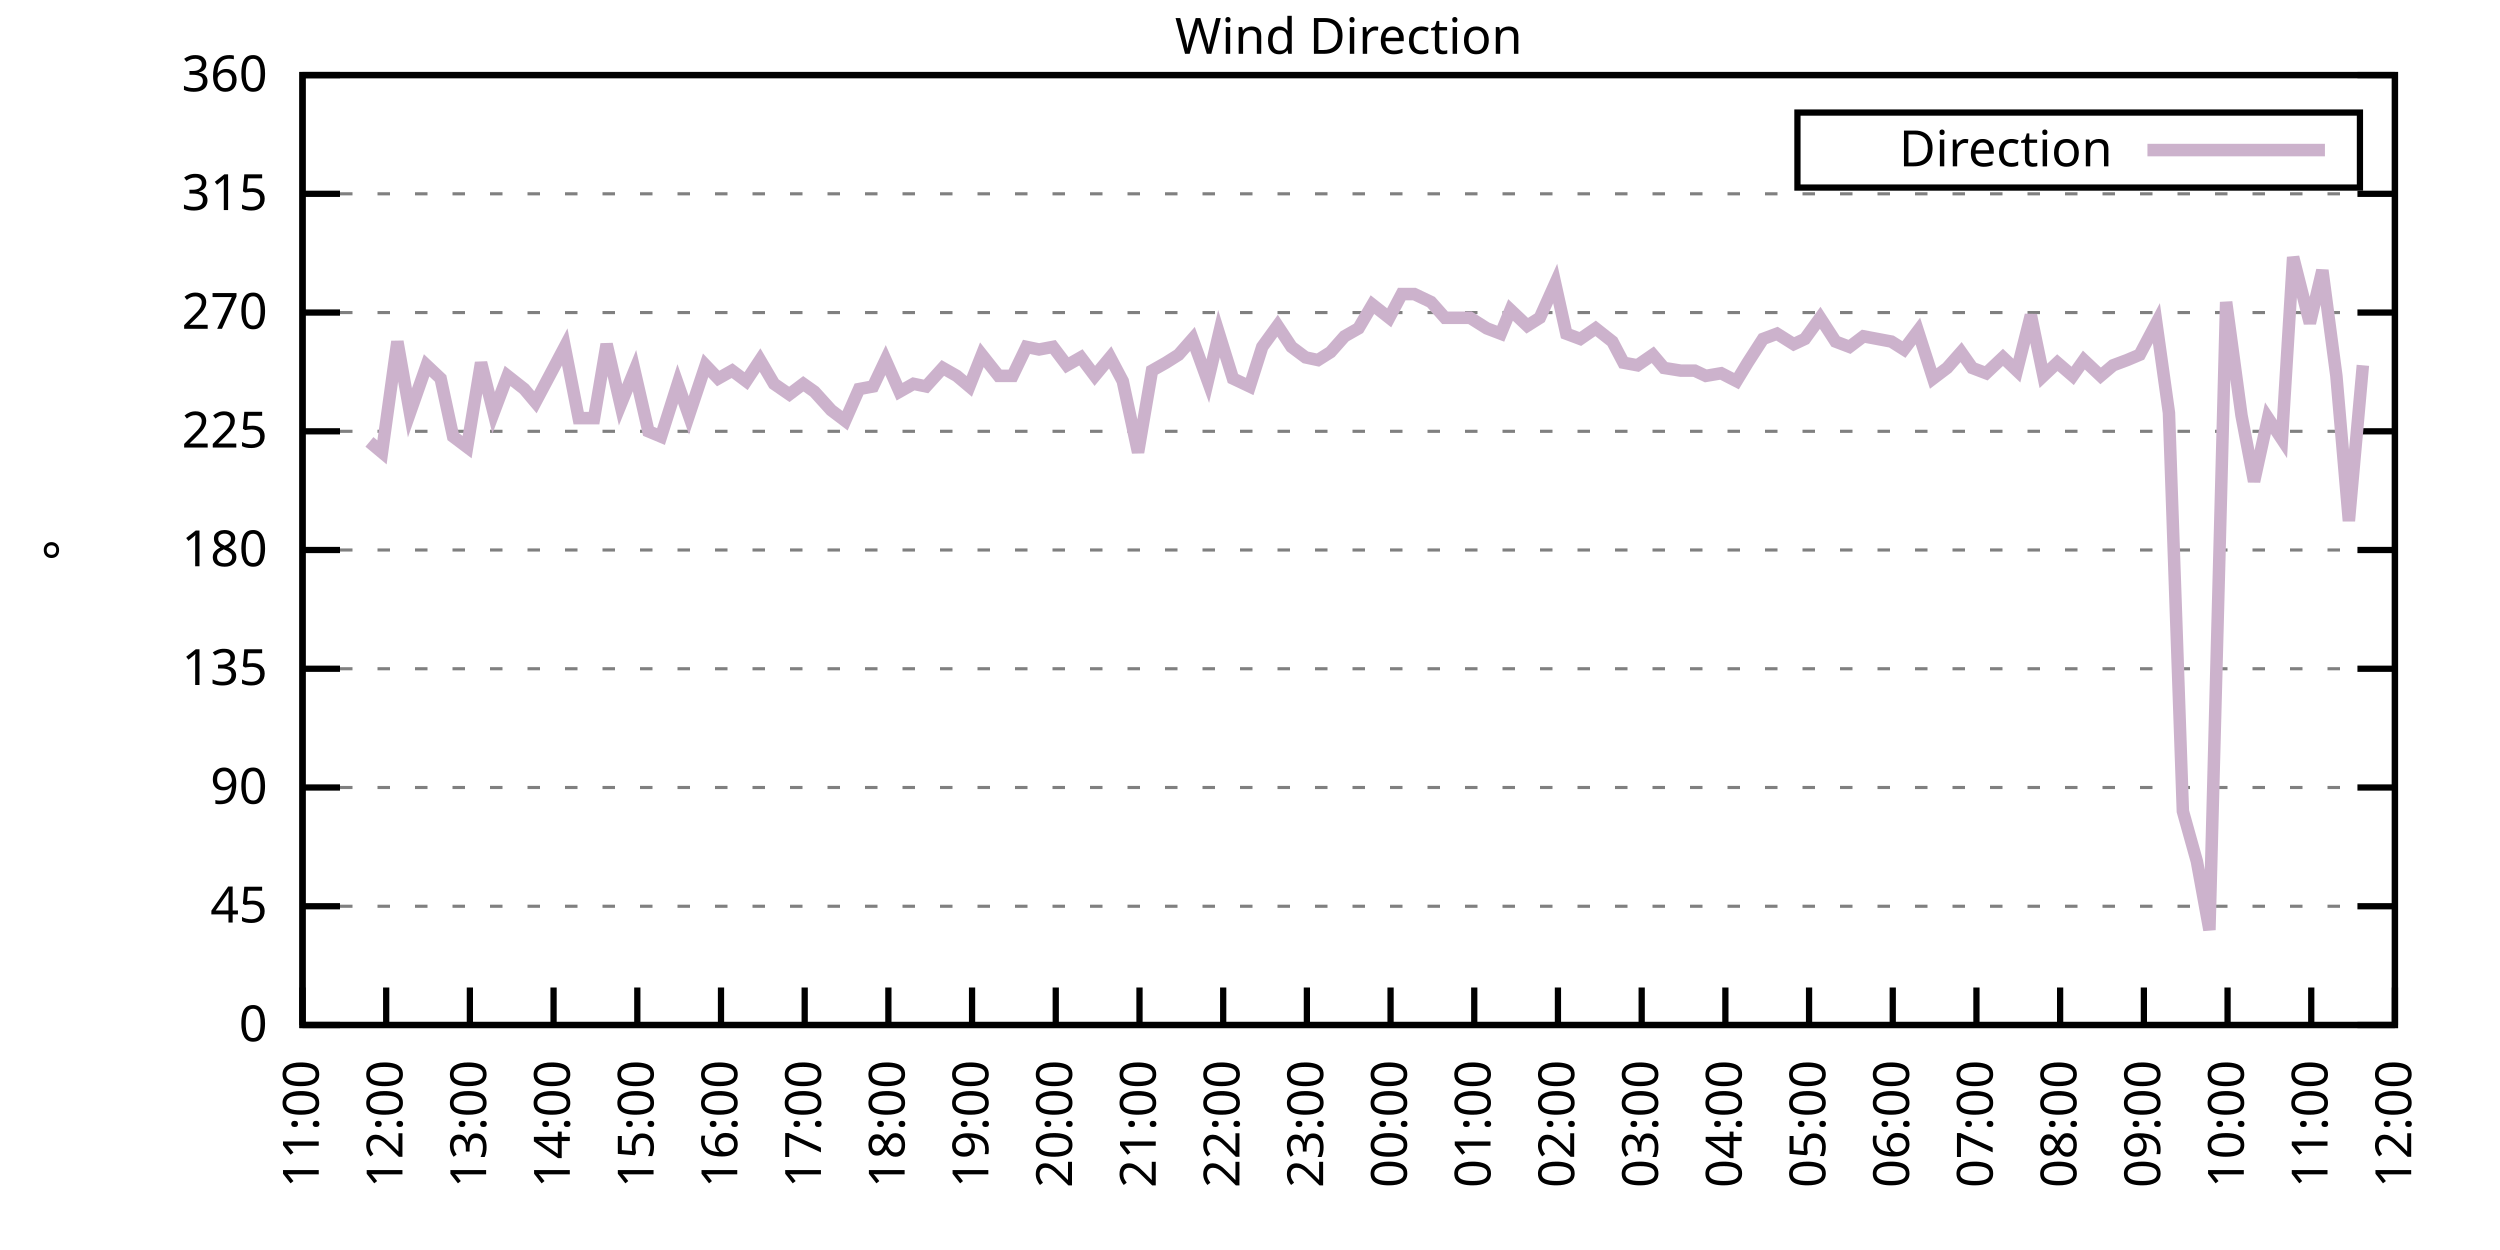
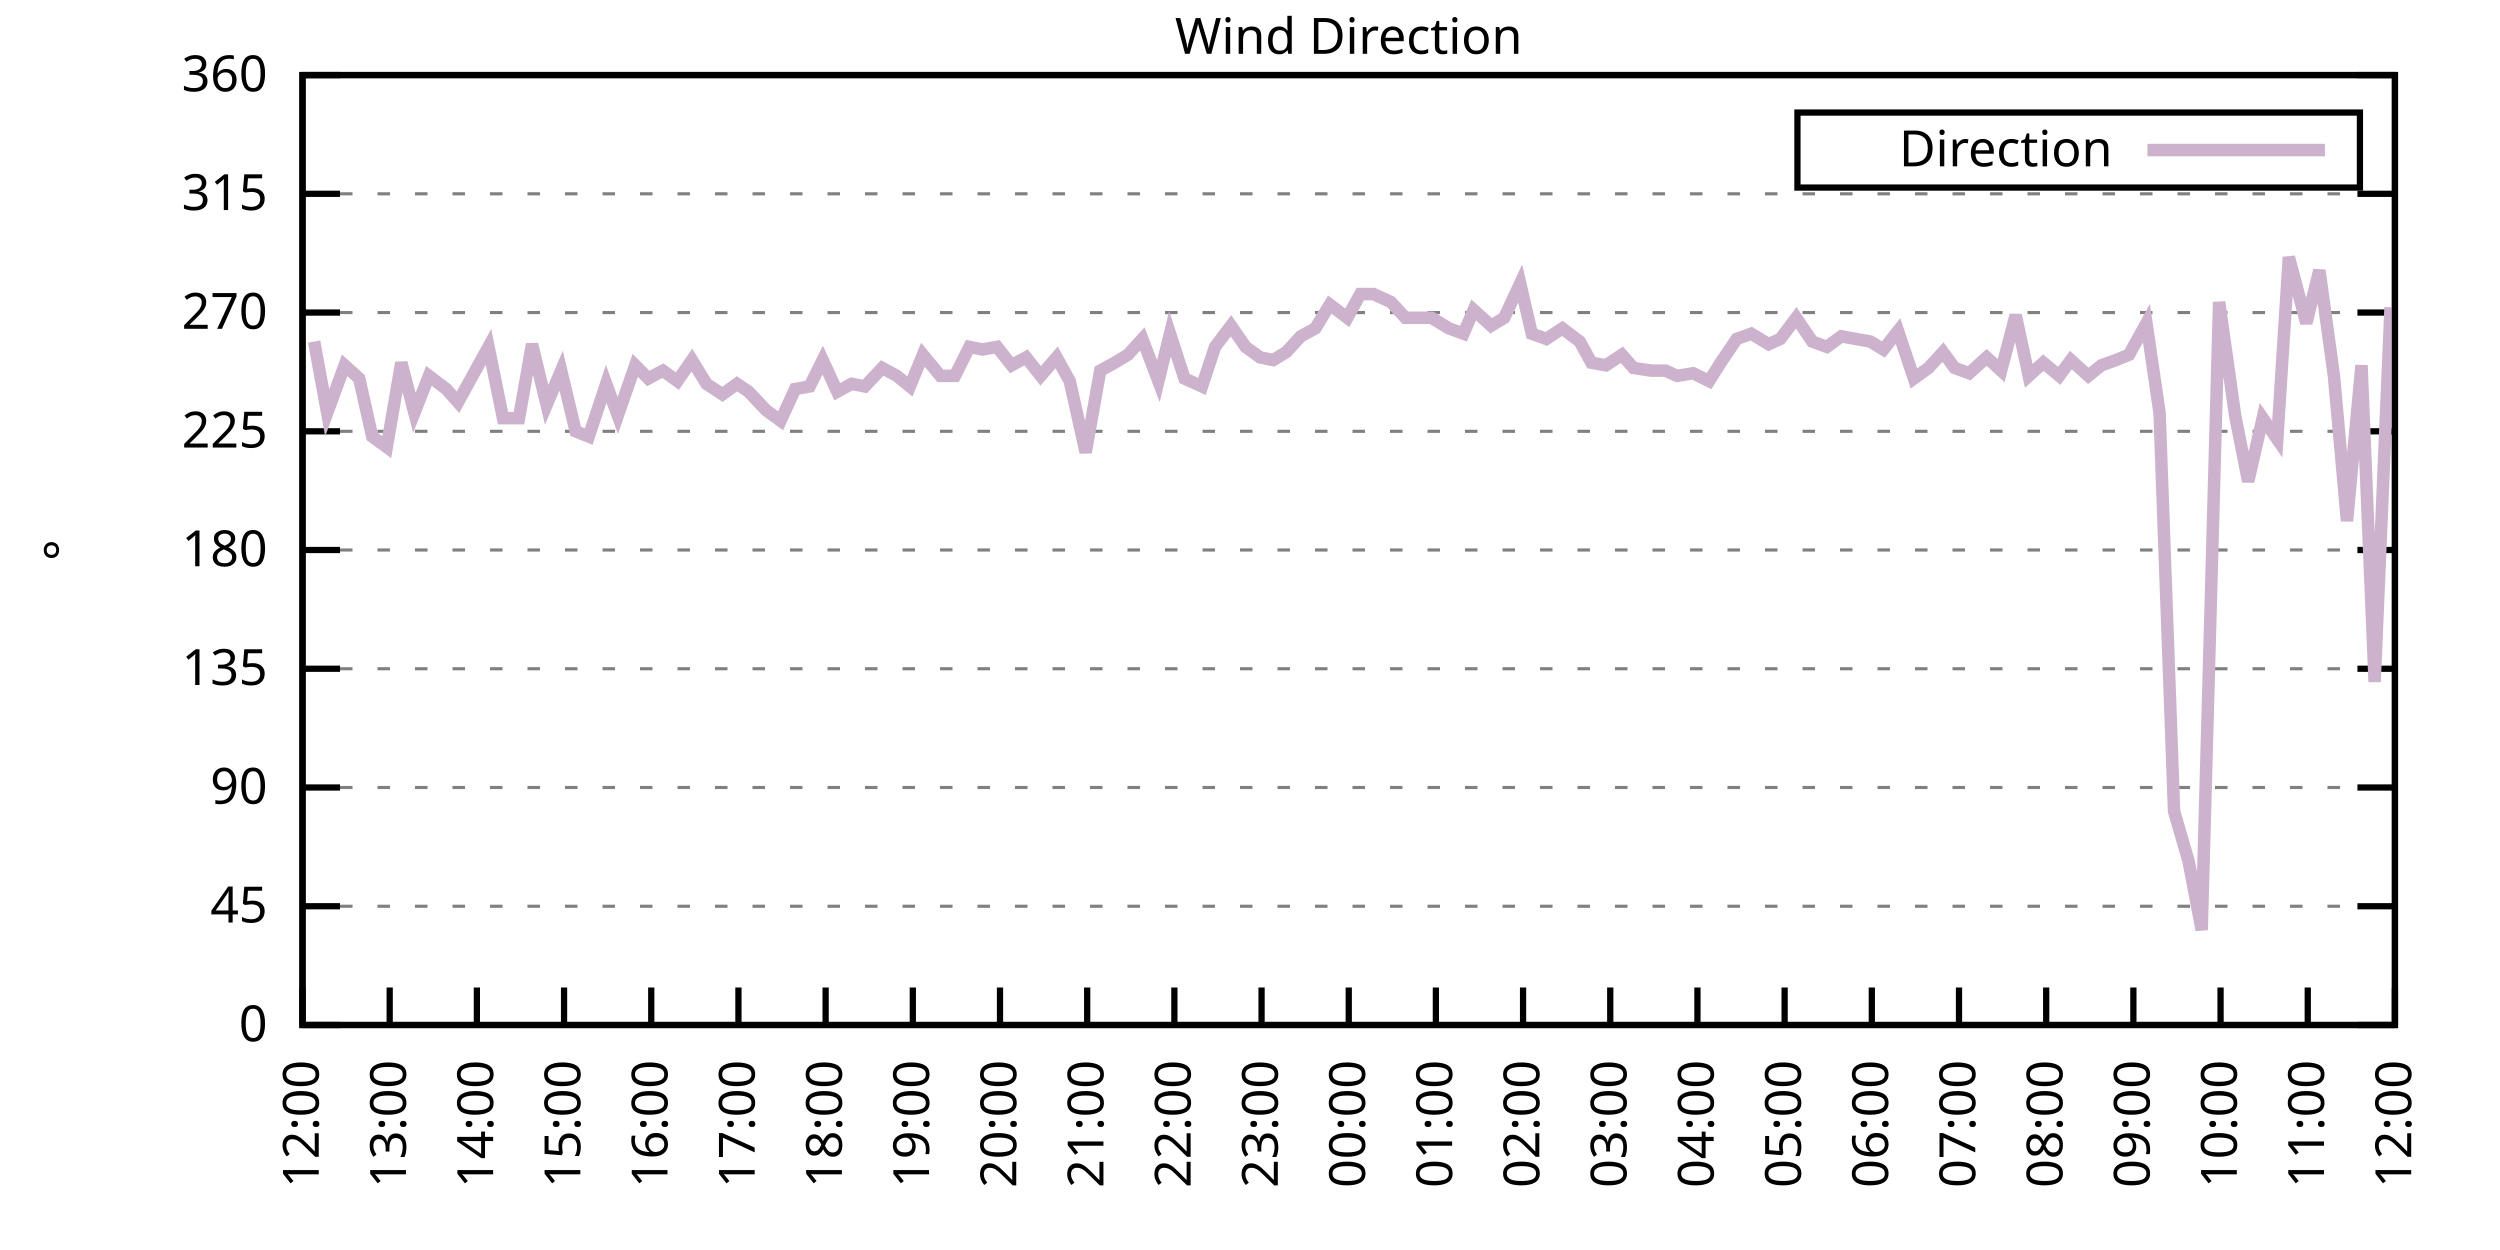
<svg xmlns="http://www.w3.org/2000/svg" xmlns:xlink="http://www.w3.org/1999/xlink" width="400" height="200" viewBox="0 0 400 200">
  <g id="gnuplot_canvas">
    <rect x="0" y="0" width="400" height="200" fill="none" />
    <defs>
      <circle id="gpDot" r="0.5" stroke-width="0.5" stroke="currentColor" />
      <path id="gpPt0" stroke-width="0.333" stroke="currentColor" d="M-1,0 h2 M0,-1 v2" />
      <path id="gpPt1" stroke-width="0.333" stroke="currentColor" d="M-1,-1 L1,1 M1,-1 L-1,1" />
      <path id="gpPt2" stroke-width="0.333" stroke="currentColor" d="M-1,0 L1,0 M0,-1 L0,1 M-1,-1 L1,1 M-1,1 L1,-1" />
      <rect id="gpPt3" stroke-width="0.333" stroke="currentColor" x="-1" y="-1" width="2" height="2" />
      <rect id="gpPt4" stroke-width="0.333" stroke="currentColor" fill="currentColor" x="-1" y="-1" width="2" height="2" />
      <circle id="gpPt5" stroke-width="0.333" stroke="currentColor" cx="0" cy="0" r="1" />
      <use xlink:href="#gpPt5" id="gpPt6" fill="currentColor" stroke="none" />
      <path id="gpPt7" stroke-width="0.333" stroke="currentColor" d="M0,-1.33 L-1.33,0.67 L1.33,0.67 z" />
      <use xlink:href="#gpPt7" id="gpPt8" fill="currentColor" stroke="none" />
      <use xlink:href="#gpPt7" id="gpPt9" stroke="currentColor" transform="rotate(180)" />
      <use xlink:href="#gpPt9" id="gpPt10" fill="currentColor" stroke="none" />
      <use xlink:href="#gpPt3" id="gpPt11" stroke="currentColor" transform="rotate(45)" />
      <use xlink:href="#gpPt11" id="gpPt12" fill="currentColor" stroke="none" />
      <path id="gpPt13" stroke-width="0.333" stroke="currentColor" d="M0,1.330 L1.265,0.411 L0.782,-1.067 L-0.782,-1.076 L-1.265,0.411 z" />
      <use xlink:href="#gpPt13" id="gpPt14" fill="currentColor" stroke="none" />
      <filter id="textbox" filterUnits="objectBoundingBox" x="0" y="0" height="1" width="1">
        <feFlood flood-color="white" flood-opacity="1" result="bgnd" />
        <feComposite in="SourceGraphic" in2="bgnd" operator="atop" />
      </filter>
      <filter id="greybox" filterUnits="objectBoundingBox" x="0" y="0" height="1" width="1">
        <feFlood flood-color="lightgrey" flood-opacity="1" result="grey" />
        <feComposite in="SourceGraphic" in2="grey" operator="atop" />
      </filter>
    </defs>
    <g fill="none" color="white" stroke="currentColor" stroke-width="1.00" stroke-linecap="butt" stroke-linejoin="miter">
</g>
    <g fill="none" color="black" stroke="currentColor" stroke-width="1.00" stroke-linecap="butt" stroke-linejoin="miter">
      <g stroke="none" shape-rendering="crispEdges">
        <polygon fill="rgb(255, 255, 255)" points="48.40,164.00 383.18,164.00 383.18,12.02 48.40,12.02 " />
      </g>
    </g>
    <g fill="none" color="black" stroke="currentColor" stroke-width="1.00" stroke-linecap="butt" stroke-linejoin="miter">
</g>
    <g fill="none" color="black" stroke="black" stroke-width="0.50" stroke-linecap="butt" stroke-linejoin="miter">
</g>
    <g fill="none" color="gray" stroke="currentColor" stroke-width="0.50" stroke-linecap="butt" stroke-linejoin="miter">
      <path stroke="gray" stroke-dasharray="2,4" class="gridline" d="M48.40,164.00 L383.19,164.00  " />
    </g>
    <g fill="none" color="gray" stroke="gray" stroke-width="1.00" stroke-linecap="butt" stroke-linejoin="miter">
</g>
    <g fill="none" color="black" stroke="currentColor" stroke-width="1.00" stroke-linecap="butt" stroke-linejoin="miter">
      <path stroke="black" d="M48.40,164.00 L54.40,164.00 M383.19,164.00 L377.19,164.00  " />
      <g transform="translate(42.80,166.60)" stroke="none" fill="black" font-family="Sans" font-size="8.00" text-anchor="end">
        <text>
          <tspan font-family="Sans"> 0</tspan>
        </text>
      </g>
    </g>
    <g fill="none" color="black" stroke="currentColor" stroke-width="1.00" stroke-linecap="butt" stroke-linejoin="miter">
</g>
    <g fill="none" color="black" stroke="black" stroke-width="0.50" stroke-linecap="butt" stroke-linejoin="miter">
</g>
    <g fill="none" color="gray" stroke="currentColor" stroke-width="0.50" stroke-linecap="butt" stroke-linejoin="miter">
      <path stroke="gray" stroke-dasharray="2,4" class="gridline" d="M48.40,145.00 L383.19,145.00  " />
    </g>
    <g fill="none" color="gray" stroke="gray" stroke-width="1.00" stroke-linecap="butt" stroke-linejoin="miter">
</g>
    <g fill="none" color="black" stroke="currentColor" stroke-width="1.00" stroke-linecap="butt" stroke-linejoin="miter">
      <path stroke="black" d="M48.40,145.00 L54.40,145.00 M383.19,145.00 L377.19,145.00  " />
      <g transform="translate(42.80,147.60)" stroke="none" fill="black" font-family="Sans" font-size="8.00" text-anchor="end">
        <text>
          <tspan font-family="Sans"> 45</tspan>
        </text>
      </g>
    </g>
    <g fill="none" color="black" stroke="currentColor" stroke-width="1.00" stroke-linecap="butt" stroke-linejoin="miter">
</g>
    <g fill="none" color="black" stroke="black" stroke-width="0.50" stroke-linecap="butt" stroke-linejoin="miter">
</g>
    <g fill="none" color="gray" stroke="currentColor" stroke-width="0.50" stroke-linecap="butt" stroke-linejoin="miter">
      <path stroke="gray" stroke-dasharray="2,4" class="gridline" d="M48.40,126.00 L383.19,126.00  " />
    </g>
    <g fill="none" color="gray" stroke="gray" stroke-width="1.00" stroke-linecap="butt" stroke-linejoin="miter">
</g>
    <g fill="none" color="black" stroke="currentColor" stroke-width="1.00" stroke-linecap="butt" stroke-linejoin="miter">
      <path stroke="black" d="M48.40,126.00 L54.40,126.00 M383.19,126.00 L377.19,126.00  " />
      <g transform="translate(42.80,128.60)" stroke="none" fill="black" font-family="Sans" font-size="8.00" text-anchor="end">
        <text>
          <tspan font-family="Sans"> 90</tspan>
        </text>
      </g>
    </g>
    <g fill="none" color="black" stroke="currentColor" stroke-width="1.00" stroke-linecap="butt" stroke-linejoin="miter">
</g>
    <g fill="none" color="black" stroke="black" stroke-width="0.50" stroke-linecap="butt" stroke-linejoin="miter">
</g>
    <g fill="none" color="gray" stroke="currentColor" stroke-width="0.50" stroke-linecap="butt" stroke-linejoin="miter">
      <path stroke="gray" stroke-dasharray="2,4" class="gridline" d="M48.40,107.00 L383.19,107.00  " />
    </g>
    <g fill="none" color="gray" stroke="gray" stroke-width="1.00" stroke-linecap="butt" stroke-linejoin="miter">
</g>
    <g fill="none" color="black" stroke="currentColor" stroke-width="1.00" stroke-linecap="butt" stroke-linejoin="miter">
      <path stroke="black" d="M48.40,107.00 L54.40,107.00 M383.19,107.00 L377.19,107.00  " />
      <g transform="translate(42.80,109.60)" stroke="none" fill="black" font-family="Sans" font-size="8.00" text-anchor="end">
        <text>
          <tspan font-family="Sans"> 135</tspan>
        </text>
      </g>
    </g>
    <g fill="none" color="black" stroke="currentColor" stroke-width="1.00" stroke-linecap="butt" stroke-linejoin="miter">
</g>
    <g fill="none" color="black" stroke="black" stroke-width="0.50" stroke-linecap="butt" stroke-linejoin="miter">
</g>
    <g fill="none" color="gray" stroke="currentColor" stroke-width="0.50" stroke-linecap="butt" stroke-linejoin="miter">
      <path stroke="gray" stroke-dasharray="2,4" class="gridline" d="M48.40,88.00 L383.19,88.00  " />
    </g>
    <g fill="none" color="gray" stroke="gray" stroke-width="1.00" stroke-linecap="butt" stroke-linejoin="miter">
</g>
    <g fill="none" color="black" stroke="currentColor" stroke-width="1.00" stroke-linecap="butt" stroke-linejoin="miter">
      <path stroke="black" d="M48.40,88.00 L54.40,88.00 M383.19,88.00 L377.19,88.00  " />
      <g transform="translate(42.80,90.60)" stroke="none" fill="black" font-family="Sans" font-size="8.00" text-anchor="end">
        <text>
          <tspan font-family="Sans"> 180</tspan>
        </text>
      </g>
    </g>
    <g fill="none" color="black" stroke="currentColor" stroke-width="1.00" stroke-linecap="butt" stroke-linejoin="miter">
</g>
    <g fill="none" color="black" stroke="black" stroke-width="0.50" stroke-linecap="butt" stroke-linejoin="miter">
</g>
    <g fill="none" color="gray" stroke="currentColor" stroke-width="0.50" stroke-linecap="butt" stroke-linejoin="miter">
      <path stroke="gray" stroke-dasharray="2,4" class="gridline" d="M48.40,69.01 L383.19,69.01  " />
    </g>
    <g fill="none" color="gray" stroke="gray" stroke-width="1.00" stroke-linecap="butt" stroke-linejoin="miter">
</g>
    <g fill="none" color="black" stroke="currentColor" stroke-width="1.00" stroke-linecap="butt" stroke-linejoin="miter">
      <path stroke="black" d="M48.40,69.01 L54.40,69.01 M383.19,69.01 L377.19,69.01  " />
      <g transform="translate(42.80,71.61)" stroke="none" fill="black" font-family="Sans" font-size="8.00" text-anchor="end">
        <text>
          <tspan font-family="Sans"> 225</tspan>
        </text>
      </g>
    </g>
    <g fill="none" color="black" stroke="currentColor" stroke-width="1.00" stroke-linecap="butt" stroke-linejoin="miter">
</g>
    <g fill="none" color="black" stroke="black" stroke-width="0.50" stroke-linecap="butt" stroke-linejoin="miter">
</g>
    <g fill="none" color="gray" stroke="currentColor" stroke-width="0.50" stroke-linecap="butt" stroke-linejoin="miter">
      <path stroke="gray" stroke-dasharray="2,4" class="gridline" d="M48.40,50.01 L383.19,50.01  " />
    </g>
    <g fill="none" color="gray" stroke="gray" stroke-width="1.00" stroke-linecap="butt" stroke-linejoin="miter">
</g>
    <g fill="none" color="black" stroke="currentColor" stroke-width="1.00" stroke-linecap="butt" stroke-linejoin="miter">
      <path stroke="black" d="M48.40,50.01 L54.40,50.01 M383.19,50.01 L377.19,50.01  " />
      <g transform="translate(42.80,52.61)" stroke="none" fill="black" font-family="Sans" font-size="8.00" text-anchor="end">
        <text>
          <tspan font-family="Sans"> 270</tspan>
        </text>
      </g>
    </g>
    <g fill="none" color="black" stroke="currentColor" stroke-width="1.00" stroke-linecap="butt" stroke-linejoin="miter">
</g>
    <g fill="none" color="black" stroke="black" stroke-width="0.50" stroke-linecap="butt" stroke-linejoin="miter">
</g>
    <g fill="none" color="gray" stroke="currentColor" stroke-width="0.50" stroke-linecap="butt" stroke-linejoin="miter">
      <path stroke="gray" stroke-dasharray="2,4" class="gridline" d="M48.40,31.01 L383.19,31.01  " />
    </g>
    <g fill="none" color="gray" stroke="gray" stroke-width="1.00" stroke-linecap="butt" stroke-linejoin="miter">
</g>
    <g fill="none" color="black" stroke="currentColor" stroke-width="1.00" stroke-linecap="butt" stroke-linejoin="miter">
      <path stroke="black" d="M48.40,31.01 L54.40,31.01 M383.19,31.01 L377.19,31.01  " />
      <g transform="translate(42.80,33.61)" stroke="none" fill="black" font-family="Sans" font-size="8.00" text-anchor="end">
        <text>
          <tspan font-family="Sans"> 315</tspan>
        </text>
      </g>
    </g>
    <g fill="none" color="black" stroke="currentColor" stroke-width="1.00" stroke-linecap="butt" stroke-linejoin="miter">
</g>
    <g fill="none" color="black" stroke="black" stroke-width="0.50" stroke-linecap="butt" stroke-linejoin="miter">
</g>
    <g fill="none" color="gray" stroke="currentColor" stroke-width="0.50" stroke-linecap="butt" stroke-linejoin="miter">
      <path stroke="gray" stroke-dasharray="2,4" class="gridline" d="M48.40,12.01 L383.19,12.01  " />
    </g>
    <g fill="none" color="gray" stroke="gray" stroke-width="1.00" stroke-linecap="butt" stroke-linejoin="miter">
</g>
    <g fill="none" color="black" stroke="currentColor" stroke-width="1.00" stroke-linecap="butt" stroke-linejoin="miter">
      <path stroke="black" d="M48.40,12.01 L54.40,12.01 M383.19,12.01 L377.19,12.01  " />
      <g transform="translate(42.80,14.61)" stroke="none" fill="black" font-family="Sans" font-size="8.00" text-anchor="end">
        <text>
          <tspan font-family="Sans"> 360</tspan>
        </text>
      </g>
    </g>
    <g fill="none" color="black" stroke="currentColor" stroke-width="1.00" stroke-linecap="butt" stroke-linejoin="miter">
      <path stroke="black" d="M48.40,164.00 L48.40,158.00  " />
      <g transform="translate(51.00,169.60) rotate(270.00)" stroke="none" fill="black" font-family="Sans" font-size="8.00" text-anchor="end">
        <text>
-           <tspan font-family="Sans">11:00</tspan>
-         </text>
-       </g>
-     </g>
-     <g fill="none" color="black" stroke="currentColor" stroke-width="1.00" stroke-linecap="butt" stroke-linejoin="miter">
-       <path stroke="black" d="M61.79,164.00 L61.79,158.00  " />
-       <g transform="translate(64.39,169.60) rotate(270.00)" stroke="none" fill="black" font-family="Sans" font-size="8.00" text-anchor="end">
-         <text>
          <tspan font-family="Sans">12:00</tspan>
        </text>
      </g>
    </g>
    <g fill="none" color="black" stroke="currentColor" stroke-width="1.00" stroke-linecap="butt" stroke-linejoin="miter">
-       <path stroke="black" d="M75.18,164.00 L75.18,158.00  " />
-       <g transform="translate(77.78,169.60) rotate(270.00)" stroke="none" fill="black" font-family="Sans" font-size="8.00" text-anchor="end">
+       <path stroke="black" d="M62.35,164.00 L62.35,158.00  " />
+       <g transform="translate(64.95,169.60) rotate(270.00)" stroke="none" fill="black" font-family="Sans" font-size="8.00" text-anchor="end">
        <text>
          <tspan font-family="Sans">13:00</tspan>
        </text>
      </g>
    </g>
    <g fill="none" color="black" stroke="currentColor" stroke-width="1.00" stroke-linecap="butt" stroke-linejoin="miter">
-       <path stroke="black" d="M88.57,164.00 L88.57,158.00  " />
-       <g transform="translate(91.17,169.60) rotate(270.00)" stroke="none" fill="black" font-family="Sans" font-size="8.00" text-anchor="end">
+       <path stroke="black" d="M76.30,164.00 L76.30,158.00  " />
+       <g transform="translate(78.90,169.60) rotate(270.00)" stroke="none" fill="black" font-family="Sans" font-size="8.00" text-anchor="end">
        <text>
          <tspan font-family="Sans">14:00</tspan>
        </text>
      </g>
    </g>
    <g fill="none" color="black" stroke="currentColor" stroke-width="1.00" stroke-linecap="butt" stroke-linejoin="miter">
-       <path stroke="black" d="M101.97,164.00 L101.97,158.00  " />
-       <g transform="translate(104.57,169.60) rotate(270.00)" stroke="none" fill="black" font-family="Sans" font-size="8.00" text-anchor="end">
+       <path stroke="black" d="M90.25,164.00 L90.25,158.00  " />
+       <g transform="translate(92.85,169.60) rotate(270.00)" stroke="none" fill="black" font-family="Sans" font-size="8.00" text-anchor="end">
        <text>
          <tspan font-family="Sans">15:00</tspan>
        </text>
      </g>
    </g>
    <g fill="none" color="black" stroke="currentColor" stroke-width="1.00" stroke-linecap="butt" stroke-linejoin="miter">
-       <path stroke="black" d="M115.36,164.00 L115.36,158.00  " />
-       <g transform="translate(117.96,169.60) rotate(270.00)" stroke="none" fill="black" font-family="Sans" font-size="8.00" text-anchor="end">
+       <path stroke="black" d="M104.20,164.00 L104.20,158.00  " />
+       <g transform="translate(106.80,169.60) rotate(270.00)" stroke="none" fill="black" font-family="Sans" font-size="8.00" text-anchor="end">
        <text>
          <tspan font-family="Sans">16:00</tspan>
        </text>
      </g>
    </g>
    <g fill="none" color="black" stroke="currentColor" stroke-width="1.00" stroke-linecap="butt" stroke-linejoin="miter">
-       <path stroke="black" d="M128.75,164.00 L128.75,158.00  " />
-       <g transform="translate(131.35,169.60) rotate(270.00)" stroke="none" fill="black" font-family="Sans" font-size="8.00" text-anchor="end">
+       <path stroke="black" d="M118.15,164.00 L118.15,158.00  " />
+       <g transform="translate(120.75,169.60) rotate(270.00)" stroke="none" fill="black" font-family="Sans" font-size="8.00" text-anchor="end">
        <text>
          <tspan font-family="Sans">17:00</tspan>
        </text>
      </g>
    </g>
    <g fill="none" color="black" stroke="currentColor" stroke-width="1.00" stroke-linecap="butt" stroke-linejoin="miter">
-       <path stroke="black" d="M142.14,164.00 L142.14,158.00  " />
-       <g transform="translate(144.74,169.60) rotate(270.00)" stroke="none" fill="black" font-family="Sans" font-size="8.00" text-anchor="end">
+       <path stroke="black" d="M132.10,164.00 L132.10,158.00  " />
+       <g transform="translate(134.70,169.60) rotate(270.00)" stroke="none" fill="black" font-family="Sans" font-size="8.00" text-anchor="end">
        <text>
          <tspan font-family="Sans">18:00</tspan>
        </text>
      </g>
    </g>
    <g fill="none" color="black" stroke="currentColor" stroke-width="1.00" stroke-linecap="butt" stroke-linejoin="miter">
-       <path stroke="black" d="M155.53,164.00 L155.53,158.00  " />
-       <g transform="translate(158.13,169.60) rotate(270.00)" stroke="none" fill="black" font-family="Sans" font-size="8.00" text-anchor="end">
+       <path stroke="black" d="M146.05,164.00 L146.05,158.00  " />
+       <g transform="translate(148.65,169.60) rotate(270.00)" stroke="none" fill="black" font-family="Sans" font-size="8.00" text-anchor="end">
        <text>
          <tspan font-family="Sans">19:00</tspan>
        </text>
      </g>
    </g>
    <g fill="none" color="black" stroke="currentColor" stroke-width="1.00" stroke-linecap="butt" stroke-linejoin="miter">
-       <path stroke="black" d="M168.92,164.00 L168.92,158.00  " />
-       <g transform="translate(171.52,169.60) rotate(270.00)" stroke="none" fill="black" font-family="Sans" font-size="8.00" text-anchor="end">
+       <path stroke="black" d="M160.00,164.00 L160.00,158.00  " />
+       <g transform="translate(162.60,169.60) rotate(270.00)" stroke="none" fill="black" font-family="Sans" font-size="8.00" text-anchor="end">
        <text>
          <tspan font-family="Sans">20:00</tspan>
        </text>
      </g>
    </g>
    <g fill="none" color="black" stroke="currentColor" stroke-width="1.00" stroke-linecap="butt" stroke-linejoin="miter">
-       <path stroke="black" d="M182.32,164.00 L182.32,158.00  " />
-       <g transform="translate(184.92,169.60) rotate(270.00)" stroke="none" fill="black" font-family="Sans" font-size="8.00" text-anchor="end">
+       <path stroke="black" d="M173.95,164.00 L173.95,158.00  " />
+       <g transform="translate(176.55,169.60) rotate(270.00)" stroke="none" fill="black" font-family="Sans" font-size="8.00" text-anchor="end">
        <text>
          <tspan font-family="Sans">21:00</tspan>
        </text>
      </g>
    </g>
    <g fill="none" color="black" stroke="currentColor" stroke-width="1.00" stroke-linecap="butt" stroke-linejoin="miter">
-       <path stroke="black" d="M195.71,164.00 L195.71,158.00  " />
-       <g transform="translate(198.31,169.60) rotate(270.00)" stroke="none" fill="black" font-family="Sans" font-size="8.00" text-anchor="end">
+       <path stroke="black" d="M187.90,164.00 L187.90,158.00  " />
+       <g transform="translate(190.50,169.60) rotate(270.00)" stroke="none" fill="black" font-family="Sans" font-size="8.00" text-anchor="end">
        <text>
          <tspan font-family="Sans">22:00</tspan>
        </text>
      </g>
    </g>
    <g fill="none" color="black" stroke="currentColor" stroke-width="1.00" stroke-linecap="butt" stroke-linejoin="miter">
-       <path stroke="black" d="M209.10,164.00 L209.10,158.00  " />
-       <g transform="translate(211.70,169.60) rotate(270.00)" stroke="none" fill="black" font-family="Sans" font-size="8.00" text-anchor="end">
+       <path stroke="black" d="M201.85,164.00 L201.85,158.00  " />
+       <g transform="translate(204.45,169.60) rotate(270.00)" stroke="none" fill="black" font-family="Sans" font-size="8.00" text-anchor="end">
        <text>
          <tspan font-family="Sans">23:00</tspan>
        </text>
      </g>
    </g>
    <g fill="none" color="black" stroke="currentColor" stroke-width="1.00" stroke-linecap="butt" stroke-linejoin="miter">
-       <path stroke="black" d="M222.49,164.00 L222.49,158.00  " />
-       <g transform="translate(225.09,169.60) rotate(270.00)" stroke="none" fill="black" font-family="Sans" font-size="8.00" text-anchor="end">
+       <path stroke="black" d="M215.80,164.00 L215.80,158.00  " />
+       <g transform="translate(218.40,169.60) rotate(270.00)" stroke="none" fill="black" font-family="Sans" font-size="8.00" text-anchor="end">
        <text>
          <tspan font-family="Sans">00:00</tspan>
        </text>
      </g>
    </g>
    <g fill="none" color="black" stroke="currentColor" stroke-width="1.00" stroke-linecap="butt" stroke-linejoin="miter">
-       <path stroke="black" d="M235.88,164.00 L235.88,158.00  " />
-       <g transform="translate(238.48,169.60) rotate(270.00)" stroke="none" fill="black" font-family="Sans" font-size="8.00" text-anchor="end">
+       <path stroke="black" d="M229.74,164.00 L229.74,158.00  " />
+       <g transform="translate(232.34,169.60) rotate(270.00)" stroke="none" fill="black" font-family="Sans" font-size="8.00" text-anchor="end">
        <text>
          <tspan font-family="Sans">01:00</tspan>
        </text>
      </g>
    </g>
    <g fill="none" color="black" stroke="currentColor" stroke-width="1.00" stroke-linecap="butt" stroke-linejoin="miter">
-       <path stroke="black" d="M249.27,164.00 L249.27,158.00  " />
-       <g transform="translate(251.87,169.60) rotate(270.00)" stroke="none" fill="black" font-family="Sans" font-size="8.00" text-anchor="end">
+       <path stroke="black" d="M243.69,164.00 L243.69,158.00  " />
+       <g transform="translate(246.29,169.60) rotate(270.00)" stroke="none" fill="black" font-family="Sans" font-size="8.00" text-anchor="end">
        <text>
          <tspan font-family="Sans">02:00</tspan>
        </text>
      </g>
    </g>
    <g fill="none" color="black" stroke="currentColor" stroke-width="1.00" stroke-linecap="butt" stroke-linejoin="miter">
-       <path stroke="black" d="M262.67,164.00 L262.67,158.00  " />
-       <g transform="translate(265.27,169.60) rotate(270.00)" stroke="none" fill="black" font-family="Sans" font-size="8.00" text-anchor="end">
+       <path stroke="black" d="M257.64,164.00 L257.64,158.00  " />
+       <g transform="translate(260.24,169.60) rotate(270.00)" stroke="none" fill="black" font-family="Sans" font-size="8.00" text-anchor="end">
        <text>
          <tspan font-family="Sans">03:00</tspan>
        </text>
      </g>
    </g>
    <g fill="none" color="black" stroke="currentColor" stroke-width="1.00" stroke-linecap="butt" stroke-linejoin="miter">
-       <path stroke="black" d="M276.06,164.00 L276.06,158.00  " />
-       <g transform="translate(278.66,169.60) rotate(270.00)" stroke="none" fill="black" font-family="Sans" font-size="8.00" text-anchor="end">
+       <path stroke="black" d="M271.59,164.00 L271.59,158.00  " />
+       <g transform="translate(274.19,169.60) rotate(270.00)" stroke="none" fill="black" font-family="Sans" font-size="8.00" text-anchor="end">
        <text>
          <tspan font-family="Sans">04:00</tspan>
        </text>
      </g>
    </g>
    <g fill="none" color="black" stroke="currentColor" stroke-width="1.00" stroke-linecap="butt" stroke-linejoin="miter">
-       <path stroke="black" d="M289.45,164.00 L289.45,158.00  " />
-       <g transform="translate(292.05,169.60) rotate(270.00)" stroke="none" fill="black" font-family="Sans" font-size="8.00" text-anchor="end">
+       <path stroke="black" d="M285.54,164.00 L285.54,158.00  " />
+       <g transform="translate(288.14,169.60) rotate(270.00)" stroke="none" fill="black" font-family="Sans" font-size="8.00" text-anchor="end">
        <text>
          <tspan font-family="Sans">05:00</tspan>
        </text>
      </g>
    </g>
    <g fill="none" color="black" stroke="currentColor" stroke-width="1.00" stroke-linecap="butt" stroke-linejoin="miter">
-       <path stroke="black" d="M302.84,164.00 L302.84,158.00  " />
-       <g transform="translate(305.44,169.60) rotate(270.00)" stroke="none" fill="black" font-family="Sans" font-size="8.00" text-anchor="end">
+       <path stroke="black" d="M299.49,164.00 L299.49,158.00  " />
+       <g transform="translate(302.09,169.60) rotate(270.00)" stroke="none" fill="black" font-family="Sans" font-size="8.00" text-anchor="end">
        <text>
          <tspan font-family="Sans">06:00</tspan>
        </text>
      </g>
    </g>
    <g fill="none" color="black" stroke="currentColor" stroke-width="1.00" stroke-linecap="butt" stroke-linejoin="miter">
-       <path stroke="black" d="M316.23,164.00 L316.23,158.00  " />
-       <g transform="translate(318.83,169.60) rotate(270.00)" stroke="none" fill="black" font-family="Sans" font-size="8.00" text-anchor="end">
+       <path stroke="black" d="M313.44,164.00 L313.44,158.00  " />
+       <g transform="translate(316.04,169.60) rotate(270.00)" stroke="none" fill="black" font-family="Sans" font-size="8.00" text-anchor="end">
        <text>
          <tspan font-family="Sans">07:00</tspan>
        </text>
      </g>
    </g>
    <g fill="none" color="black" stroke="currentColor" stroke-width="1.00" stroke-linecap="butt" stroke-linejoin="miter">
-       <path stroke="black" d="M329.62,164.00 L329.62,158.00  " />
-       <g transform="translate(332.22,169.60) rotate(270.00)" stroke="none" fill="black" font-family="Sans" font-size="8.00" text-anchor="end">
+       <path stroke="black" d="M327.39,164.00 L327.39,158.00  " />
+       <g transform="translate(329.99,169.60) rotate(270.00)" stroke="none" fill="black" font-family="Sans" font-size="8.00" text-anchor="end">
        <text>
          <tspan font-family="Sans">08:00</tspan>
        </text>
      </g>
    </g>
    <g fill="none" color="black" stroke="currentColor" stroke-width="1.00" stroke-linecap="butt" stroke-linejoin="miter">
-       <path stroke="black" d="M343.02,164.00 L343.02,158.00  " />
-       <g transform="translate(345.62,169.60) rotate(270.00)" stroke="none" fill="black" font-family="Sans" font-size="8.00" text-anchor="end">
+       <path stroke="black" d="M341.34,164.00 L341.34,158.00  " />
+       <g transform="translate(343.94,169.60) rotate(270.00)" stroke="none" fill="black" font-family="Sans" font-size="8.00" text-anchor="end">
        <text>
          <tspan font-family="Sans">09:00</tspan>
        </text>
      </g>
    </g>
    <g fill="none" color="black" stroke="currentColor" stroke-width="1.00" stroke-linecap="butt" stroke-linejoin="miter">
-       <path stroke="black" d="M356.41,164.00 L356.41,158.00  " />
-       <g transform="translate(359.01,169.60) rotate(270.00)" stroke="none" fill="black" font-family="Sans" font-size="8.00" text-anchor="end">
+       <path stroke="black" d="M355.29,164.00 L355.29,158.00  " />
+       <g transform="translate(357.89,169.60) rotate(270.00)" stroke="none" fill="black" font-family="Sans" font-size="8.00" text-anchor="end">
        <text>
          <tspan font-family="Sans">10:00</tspan>
        </text>
      </g>
    </g>
    <g fill="none" color="black" stroke="currentColor" stroke-width="1.00" stroke-linecap="butt" stroke-linejoin="miter">
-       <path stroke="black" d="M369.80,164.00 L369.80,158.00  " />
-       <g transform="translate(372.40,169.60) rotate(270.00)" stroke="none" fill="black" font-family="Sans" font-size="8.00" text-anchor="end">
+       <path stroke="black" d="M369.24,164.00 L369.24,158.00  " />
+       <g transform="translate(371.84,169.60) rotate(270.00)" stroke="none" fill="black" font-family="Sans" font-size="8.00" text-anchor="end">
        <text>
          <tspan font-family="Sans">11:00</tspan>
        </text>
      </g>
    </g>
    <g fill="none" color="black" stroke="currentColor" stroke-width="1.00" stroke-linecap="butt" stroke-linejoin="miter">
      <path stroke="black" d="M383.19,164.00 L383.19,158.00  " />
      <g transform="translate(385.79,169.60) rotate(270.00)" stroke="none" fill="black" font-family="Sans" font-size="8.00" text-anchor="end">
        <text>
          <tspan font-family="Sans">12:00</tspan>
        </text>
      </g>
    </g>
    <g fill="none" color="black" stroke="currentColor" stroke-width="1.00" stroke-linecap="butt" stroke-linejoin="miter">
</g>
    <g fill="none" color="black" stroke="currentColor" stroke-width="1.00" stroke-linecap="butt" stroke-linejoin="miter">
      <path stroke="black" d="M48.40,12.01 L48.40,164.00 L383.19,164.00 L383.19,12.01 L48.40,12.01 Z  " />
    </g>
    <g fill="none" color="black" stroke="currentColor" stroke-width="1.00" stroke-linecap="butt" stroke-linejoin="miter">
</g>
    <g fill="none" color="black" stroke="currentColor" stroke-width="1.00" stroke-linecap="butt" stroke-linejoin="miter">
      <path stroke="black" d="M287.59,30.01 L287.59,18.01 L377.59,18.01 L377.59,30.01 L287.59,30.01 Z  " />
    </g>
    <g id="Wind_direction_plot_1">
      <g fill="none" color="white" stroke="black" stroke-width="2.00" stroke-linecap="butt" stroke-linejoin="miter">
</g>
      <g fill="none" color="black" stroke="currentColor" stroke-width="2.00" stroke-linecap="butt" stroke-linejoin="miter">
        <g transform="translate(337.99,26.61)" stroke="none" fill="black" font-family="Sans" font-size="8.00" text-anchor="end">
          <text>
            <tspan font-family="Sans">Direction</tspan>
          </text>
        </g>
      </g>
      <g fill="none" color="black" stroke="currentColor" stroke-width="2.00" stroke-linecap="butt" stroke-linejoin="miter">
-         <path stroke="rgb(204, 178, 204)" d="M343.59,24.01 L371.99,24.01 M59.11,70.70 L61.12,72.38 L63.58,54.65 L65.59,66.05 L68.26,58.45 L70.50,60.56   L72.50,69.85 L74.74,71.54 L76.97,58.03 L78.98,66.05 L81.21,60.14 L83.89,62.25 L85.67,64.36 L87.91,60.14   L90.36,55.50 L92.59,66.90 L95.05,66.90 L97.06,55.07 L99.29,64.78 L101.52,59.30 L103.75,69.01 L105.76,69.85   L108.44,61.41 L110.22,66.47 L112.90,58.45 L114.91,60.56 L117.14,59.30 L119.38,60.98 L121.61,57.61 L123.84,61.41   L126.29,63.10 L128.53,61.41 L130.31,62.67 L132.99,65.63 L135.22,67.32 L137.45,62.25 L139.69,61.83 L141.69,57.61   L143.93,62.67 L146.16,61.41 L148.17,61.83 L150.85,58.87 L153.08,60.14 L155.09,61.83 L157.10,56.76 L159.77,60.14   L162.01,60.14 L164.24,55.50 L166.25,55.92 L168.48,55.50 L170.71,58.45 L172.94,57.18 L175.17,60.14 L177.63,57.18   L179.64,60.98 L182.09,72.38 L184.32,59.30 L186.56,58.03 L188.57,56.76 L190.80,54.23 L193.25,60.98 L195.04,53.39   L197.27,60.56 L199.95,61.83 L201.96,55.50 L204.41,52.12 L206.64,55.50 L208.88,57.18 L210.88,57.61 L212.89,56.34   L215.13,53.81 L217.36,52.54 L219.59,48.74 L222.27,50.85 L224.28,47.05 L226.29,47.05 L228.96,48.32 L231.20,50.85   L233.20,50.85 L235.21,50.85 L237.89,52.54 L240.12,53.39 L241.69,49.59 L244.36,52.12 L246.37,50.85 L248.83,45.36   L250.61,53.39 L252.85,54.23 L255.30,52.54 L257.98,54.65 L259.76,58.03 L262.00,58.45 L264.45,56.76 L266.24,58.87   L268.92,59.30 L271.15,59.30 L272.93,60.14 L275.39,59.72 L277.84,60.98 L279.63,58.03 L282.08,54.23 L284.32,53.39   L286.99,55.07 L288.78,54.23 L291.23,50.85 L293.69,54.65 L295.92,55.50 L298.15,53.81 L302.62,54.65 L304.63,55.92   L306.86,52.96 L309.31,60.56 L311.54,58.87 L313.78,56.34 L315.56,58.87 L317.79,59.72 L320.47,57.18 L322.70,59.30   L324.94,50.43 L326.95,60.14 L329.18,58.03 L331.63,60.14 L333.42,57.61 L336.10,60.14 L338.10,58.45 L340.34,57.61   L342.35,56.76 L345.02,51.70 L347.03,66.05 L349.26,129.80 L351.50,137.82 L353.51,148.80 L356.18,48.32 L358.64,66.47   L360.65,77.03 L362.88,66.90 L365.11,70.27 L366.90,41.14 L369.58,51.70 L371.58,43.25 L373.82,60.14 L375.82,83.36   L378.06,58.45  " />
+         <path stroke="rgb(204, 178, 204)" d="M343.59,24.01 L371.99,24.01 M50.26,54.65 L52.35,66.05 L55.14,58.45 L57.47,60.56 L59.56,69.85 L61.88,71.54   L64.21,58.03 L66.30,66.05 L68.63,60.14 L71.42,62.25 L73.28,64.36 L75.60,60.14 L78.16,55.50 L80.48,66.90   L83.04,66.90 L85.13,55.07 L87.46,64.78 L89.78,59.30 L92.11,69.01 L94.20,69.85 L96.99,61.41 L98.85,66.47   L101.64,58.45 L103.73,60.56 L106.06,59.30 L108.38,60.98 L110.71,57.61 L113.03,61.41 L115.59,63.10 L117.92,61.41   L119.78,62.67 L122.57,65.63 L124.89,67.32 L127.22,62.25 L129.54,61.83 L131.63,57.61 L133.96,62.67 L136.28,61.41   L138.37,61.83 L141.16,58.87 L143.49,60.14 L145.58,61.83 L147.67,56.76 L150.46,60.14 L152.79,60.14 L155.11,55.50   L157.21,55.92 L159.53,55.50 L161.86,58.45 L164.18,57.18 L166.51,60.14 L169.06,57.18 L171.16,60.98 L173.71,72.38   L176.04,59.30 L178.36,58.03 L180.46,56.76 L182.78,54.23 L185.34,60.98 L187.20,53.39 L189.52,60.56 L192.31,61.83   L194.41,55.50 L196.96,52.12 L199.29,55.50 L201.61,57.18 L203.71,57.61 L205.80,56.34 L208.12,53.81 L210.45,52.54   L212.77,48.74 L215.56,50.85 L217.65,47.05 L219.75,47.05 L222.54,48.32 L224.86,50.85 L226.95,50.85 L229.05,50.85   L231.84,52.54 L234.16,53.39 L235.79,49.59 L238.58,52.12 L240.67,50.85 L243.23,45.36 L245.09,53.39 L247.41,54.23   L249.97,52.54 L252.76,54.65 L254.62,58.03 L256.95,58.45 L259.50,56.76 L261.36,58.87 L264.15,59.30 L266.48,59.30   L268.34,60.14 L270.90,59.72 L273.45,60.98 L275.31,58.03 L277.87,54.23 L280.20,53.39 L282.99,55.07 L284.85,54.23   L287.40,50.85 L289.96,54.65 L292.29,55.50 L294.61,53.81 L299.26,54.65 L301.35,55.92 L303.68,52.96 L306.23,60.56   L308.56,58.87 L310.88,56.34 L312.74,58.87 L315.07,59.72 L317.86,57.18 L320.18,59.30 L322.51,50.43 L324.60,60.14   L326.93,58.03 L329.48,60.14 L331.34,57.61 L334.13,60.14 L336.23,58.45 L338.55,57.61 L340.64,56.76 L343.43,51.70   L345.53,66.05 L347.85,129.80 L350.18,137.82 L352.27,148.80 L355.06,48.32 L357.62,66.47 L359.71,77.03 L362.03,66.90   L364.36,70.27 L366.22,41.14 L369.01,51.70 L371.10,43.25 L373.43,60.14 L375.52,83.36 L377.84,58.45 L379.94,109.11   L382.49,49.16  " />
      </g>
    </g>
    <g fill="none" color="black" stroke="currentColor" stroke-width="2.00" stroke-linecap="butt" stroke-linejoin="miter">
</g>
    <g fill="none" color="black" stroke="black" stroke-width="1.00" stroke-linecap="butt" stroke-linejoin="miter">
</g>
    <g fill="none" color="black" stroke="currentColor" stroke-width="1.00" stroke-linecap="butt" stroke-linejoin="miter">
      <path stroke="black" d="M48.40,12.01 L48.40,164.00 L383.19,164.00 L383.19,12.01 L48.40,12.01 Z  " />
      <g transform="translate(12.80,88.01) rotate(270.00)" stroke="none" fill="black" font-family="Sans" font-size="8.00" text-anchor="middle">
        <text>
          <tspan font-family="Sans">°</tspan>
        </text>
      </g>
    </g>
    <g fill="none" color="black" stroke="currentColor" stroke-width="1.00" stroke-linecap="butt" stroke-linejoin="miter">
</g>
    <g fill="none" color="black" stroke="currentColor" stroke-width="1.00" stroke-linecap="butt" stroke-linejoin="miter">
      <g transform="translate(215.79,8.61)" stroke="none" fill="black" font-family="Sans" font-size="8.00" text-anchor="middle">
        <text>
          <tspan font-family="Sans">Wind Direction</tspan>
        </text>
      </g>
    </g>
    <g fill="none" color="black" stroke="currentColor" stroke-width="1.00" stroke-linecap="butt" stroke-linejoin="miter">
</g>
  </g>
</svg>
